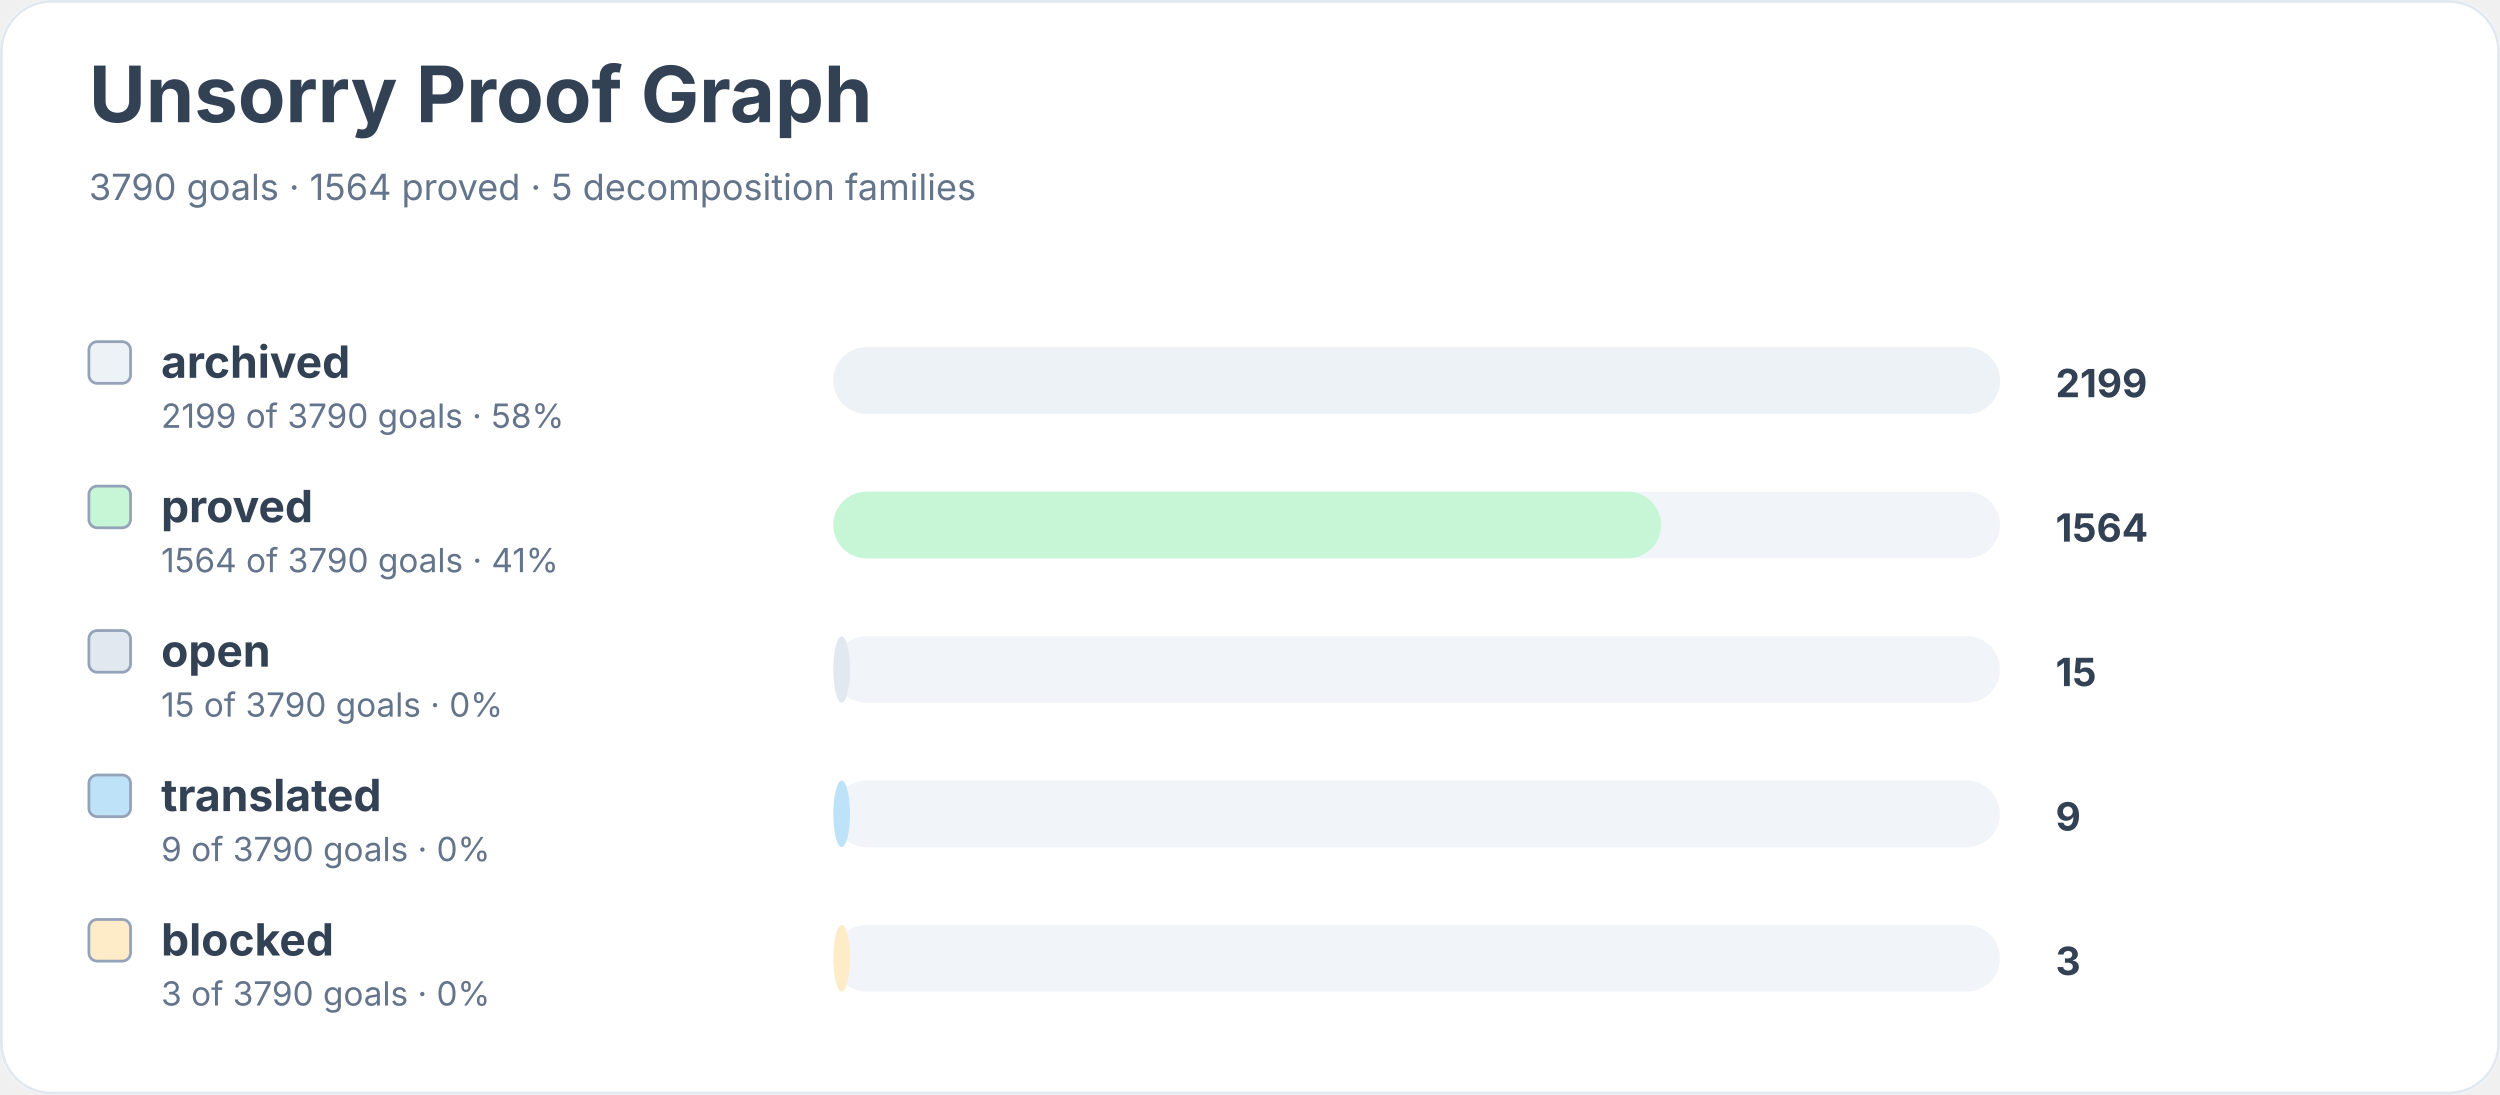
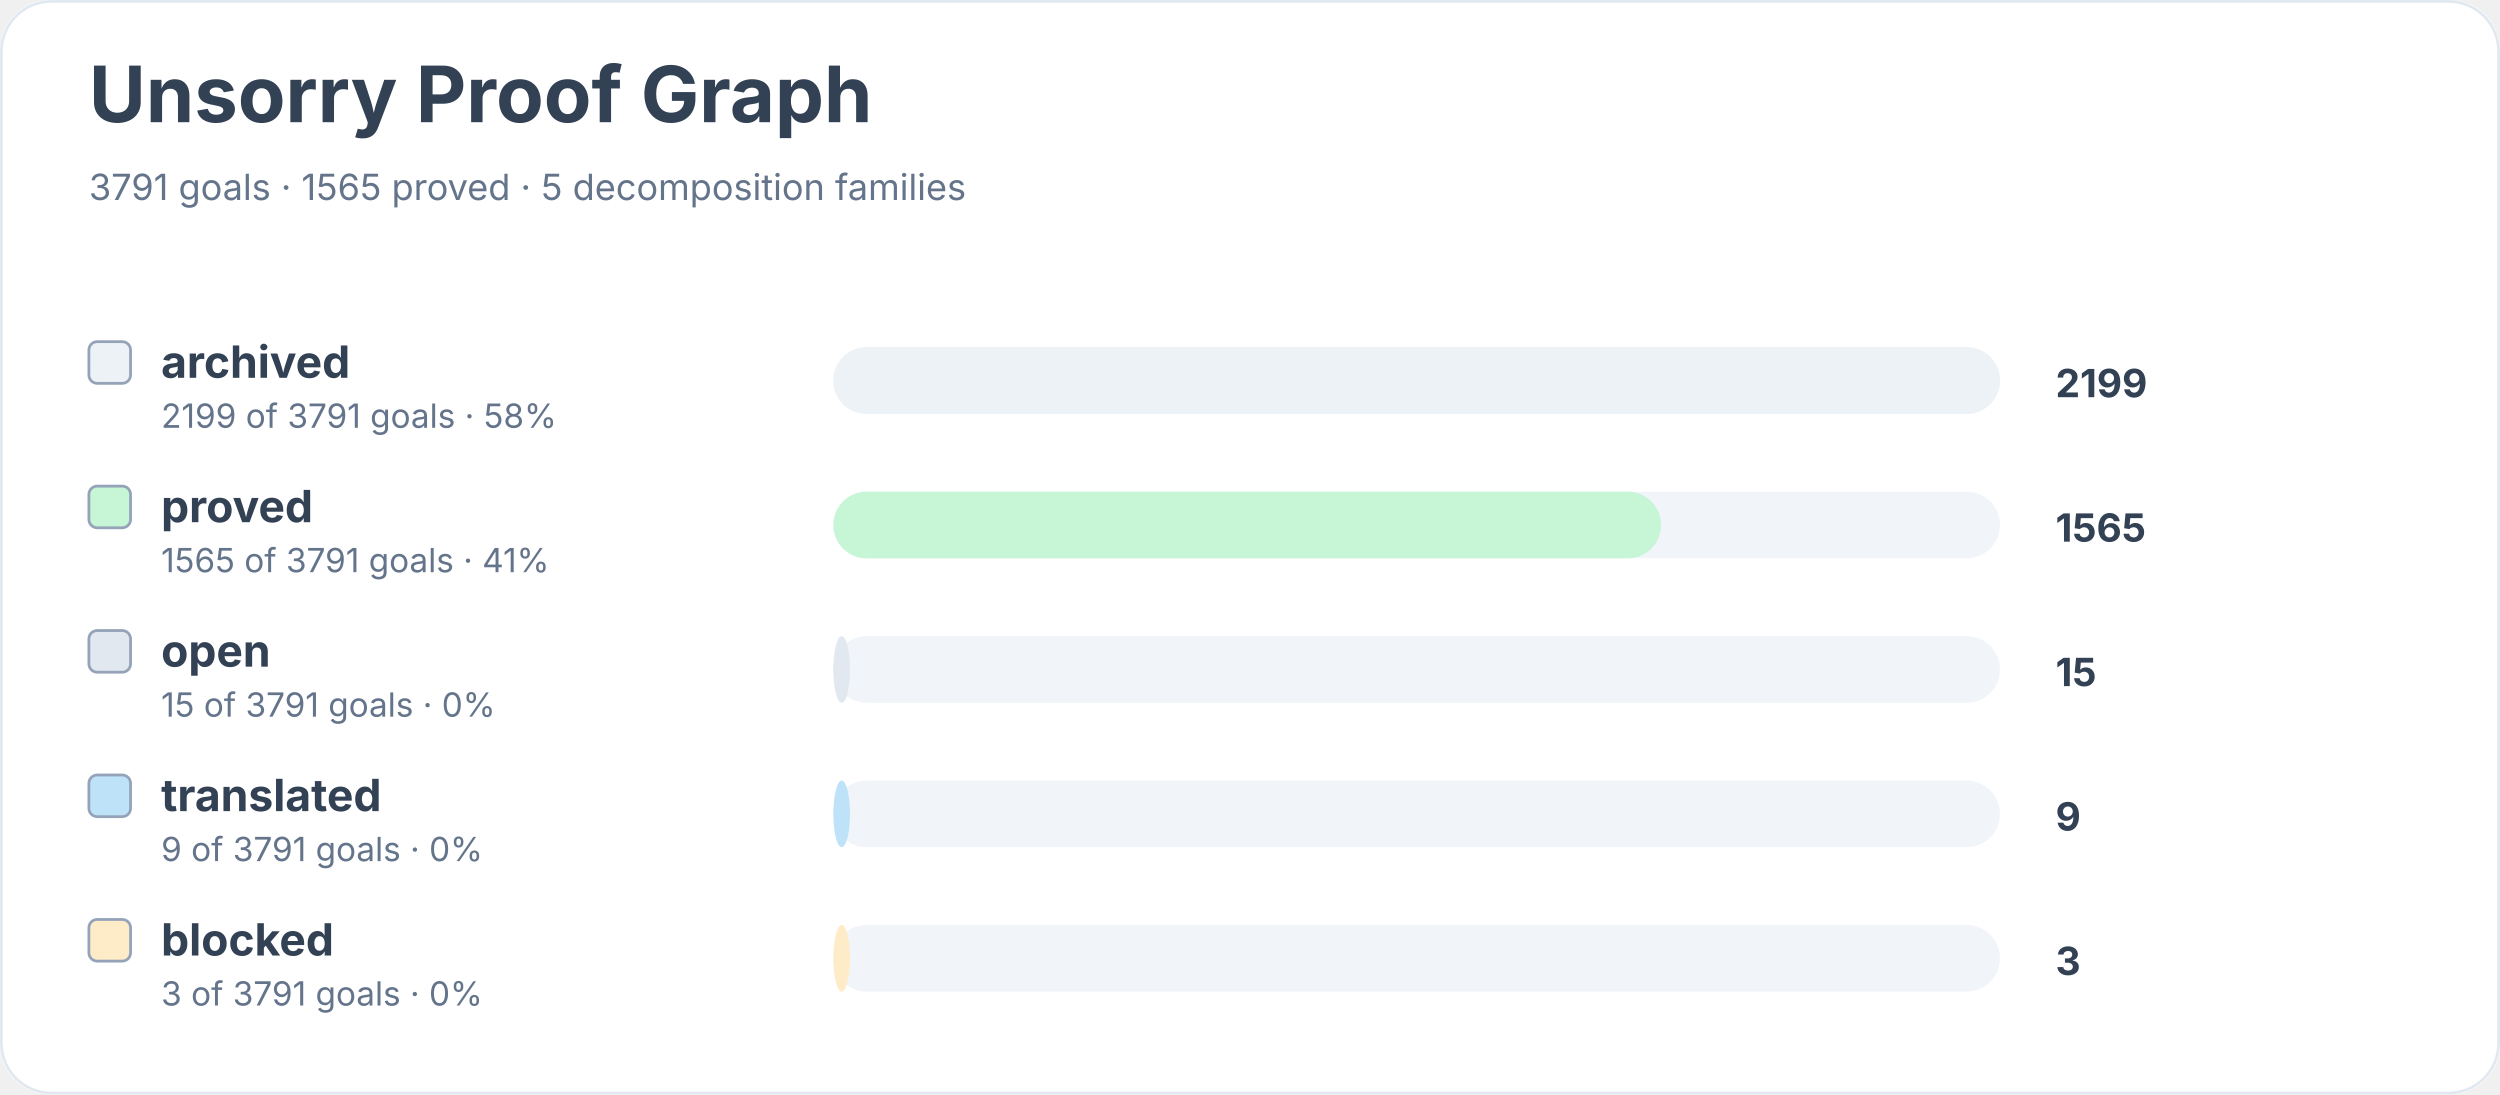
<svg xmlns="http://www.w3.org/2000/svg" width="900" height="394" viewBox="0 0 900 394" role="img" aria-labelledby="title desc">
  <rect width="900" height="100%" rx="18" fill="#ffffff" />
  <rect x="0.5" y="0.5" width="899" height="393" rx="18" fill="none" stroke="#e2e8f0" />
  <text x="32" y="44" font-family="Inter, system-ui, sans-serif" font-size="28" font-weight="700" fill="#334155">Unsorry Proof Graph</text>
-   <text x="32" y="72" font-family="Inter, system-ui, sans-serif" font-size="13" fill="#64748b">3790 goals · 1564 proved · 5 decomposition families</text>
+   <text x="32" y="72" font-family="Inter, system-ui, sans-serif" font-size="13" fill="#64748b">3791 goals · 1565 proved · 5 decomposition families</text>
  <rect x="32" y="123" width="15" height="15" rx="3" fill="#edf2f7" stroke="#94a3b8" />
  <text x="58" y="136" font-family="Inter, system-ui, sans-serif" font-size="16" font-weight="650" fill="#334155">archived</text>
-   <text x="58" y="154" font-family="Inter, system-ui, sans-serif" font-size="12" fill="#64748b">2199 of 3790 goals · 58%</text>
+   <text x="58" y="154" font-family="Inter, system-ui, sans-serif" font-size="12" fill="#64748b">2199 of 3791 goals · 58%</text>
  <rect x="300" y="125" width="420" height="24" rx="12" fill="#f1f5f9" />
  <rect x="300" y="125" width="420" height="24" rx="12" fill="#edf2f7" />
  <text x="740" y="143" font-family="Inter, system-ui, sans-serif" font-size="14" font-weight="700" fill="#334155">2199</text>
  <rect x="32" y="175" width="15" height="15" rx="3" fill="#c6f6d5" stroke="#94a3b8" />
  <text x="58" y="188" font-family="Inter, system-ui, sans-serif" font-size="16" font-weight="650" fill="#334155">proved</text>
-   <text x="58" y="206" font-family="Inter, system-ui, sans-serif" font-size="12" fill="#64748b">1564 of 3790 goals · 41%</text>
+   <text x="58" y="206" font-family="Inter, system-ui, sans-serif" font-size="12" fill="#64748b">1565 of 3791 goals · 41%</text>
  <rect x="300" y="177" width="420" height="24" rx="12" fill="#f1f5f9" />
  <rect x="300" y="177" width="298" height="24" rx="12" fill="#c6f6d5" />
-   <text x="740" y="195" font-family="Inter, system-ui, sans-serif" font-size="14" font-weight="700" fill="#334155">1564</text>
+   <text x="740" y="195" font-family="Inter, system-ui, sans-serif" font-size="14" font-weight="700" fill="#334155">1565</text>
  <rect x="32" y="227" width="15" height="15" rx="3" fill="#e2e8f0" stroke="#94a3b8" />
  <text x="58" y="240" font-family="Inter, system-ui, sans-serif" font-size="16" font-weight="650" fill="#334155">open</text>
-   <text x="58" y="258" font-family="Inter, system-ui, sans-serif" font-size="12" fill="#64748b">15 of 3790 goals · 0%</text>
+   <text x="58" y="258" font-family="Inter, system-ui, sans-serif" font-size="12" fill="#64748b">15 of 3791 goals · 0%</text>
  <rect x="300" y="229" width="420" height="24" rx="12" fill="#f1f5f9" />
  <rect x="300" y="229" width="6" height="24" rx="12" fill="#e2e8f0" />
  <text x="740" y="247" font-family="Inter, system-ui, sans-serif" font-size="14" font-weight="700" fill="#334155">15</text>
  <rect x="32" y="279" width="15" height="15" rx="3" fill="#bee3f8" stroke="#94a3b8" />
  <text x="58" y="292" font-family="Inter, system-ui, sans-serif" font-size="16" font-weight="650" fill="#334155">translated</text>
-   <text x="58" y="310" font-family="Inter, system-ui, sans-serif" font-size="12" fill="#64748b">9 of 3790 goals · 0%</text>
+   <text x="58" y="310" font-family="Inter, system-ui, sans-serif" font-size="12" fill="#64748b">9 of 3791 goals · 0%</text>
  <rect x="300" y="281" width="420" height="24" rx="12" fill="#f1f5f9" />
  <rect x="300" y="281" width="6" height="24" rx="12" fill="#bee3f8" />
  <text x="740" y="299" font-family="Inter, system-ui, sans-serif" font-size="14" font-weight="700" fill="#334155">9</text>
  <rect x="32" y="331" width="15" height="15" rx="3" fill="#feebc8" stroke="#94a3b8" />
  <text x="58" y="344" font-family="Inter, system-ui, sans-serif" font-size="16" font-weight="650" fill="#334155">blocked</text>
-   <text x="58" y="362" font-family="Inter, system-ui, sans-serif" font-size="12" fill="#64748b">3 of 3790 goals · 0%</text>
+   <text x="58" y="362" font-family="Inter, system-ui, sans-serif" font-size="12" fill="#64748b">3 of 3791 goals · 0%</text>
  <rect x="300" y="333" width="420" height="24" rx="12" fill="#f1f5f9" />
  <rect x="300" y="333" width="6" height="24" rx="12" fill="#feebc8" />
  <text x="740" y="351" font-family="Inter, system-ui, sans-serif" font-size="14" font-weight="700" fill="#334155">3</text>
</svg>
